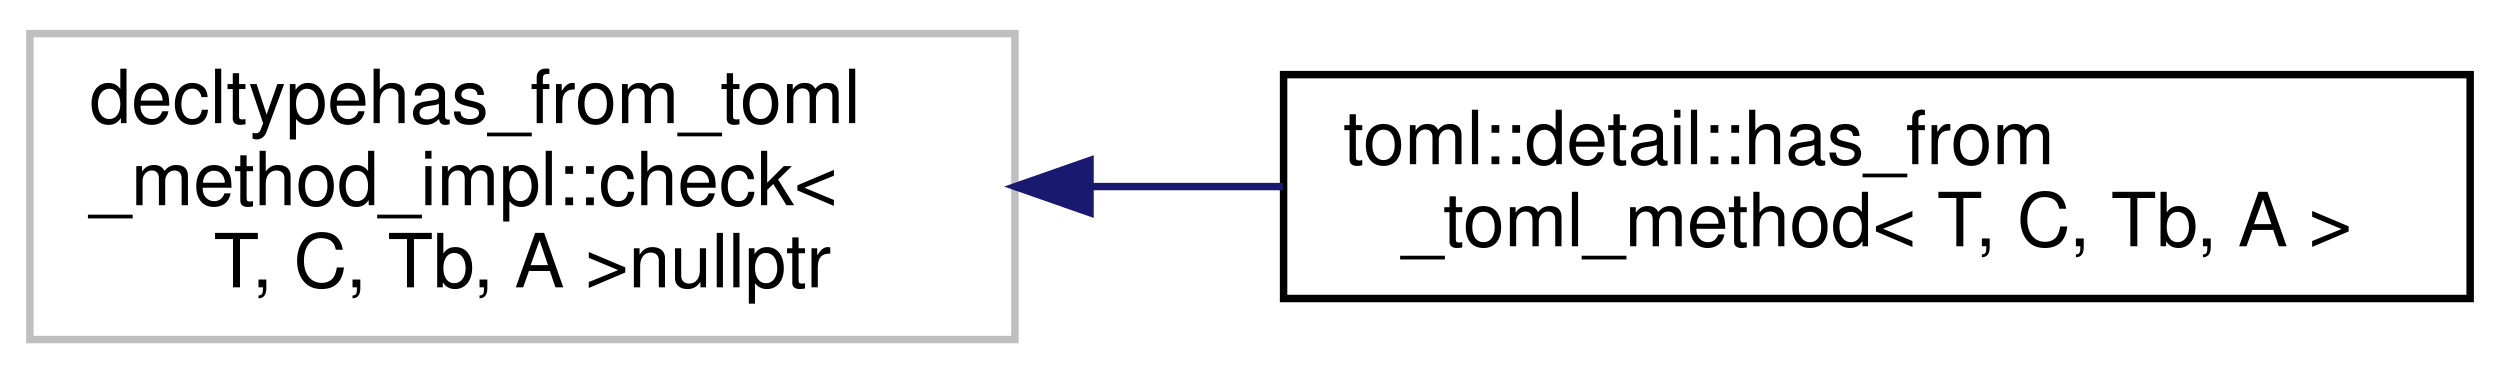
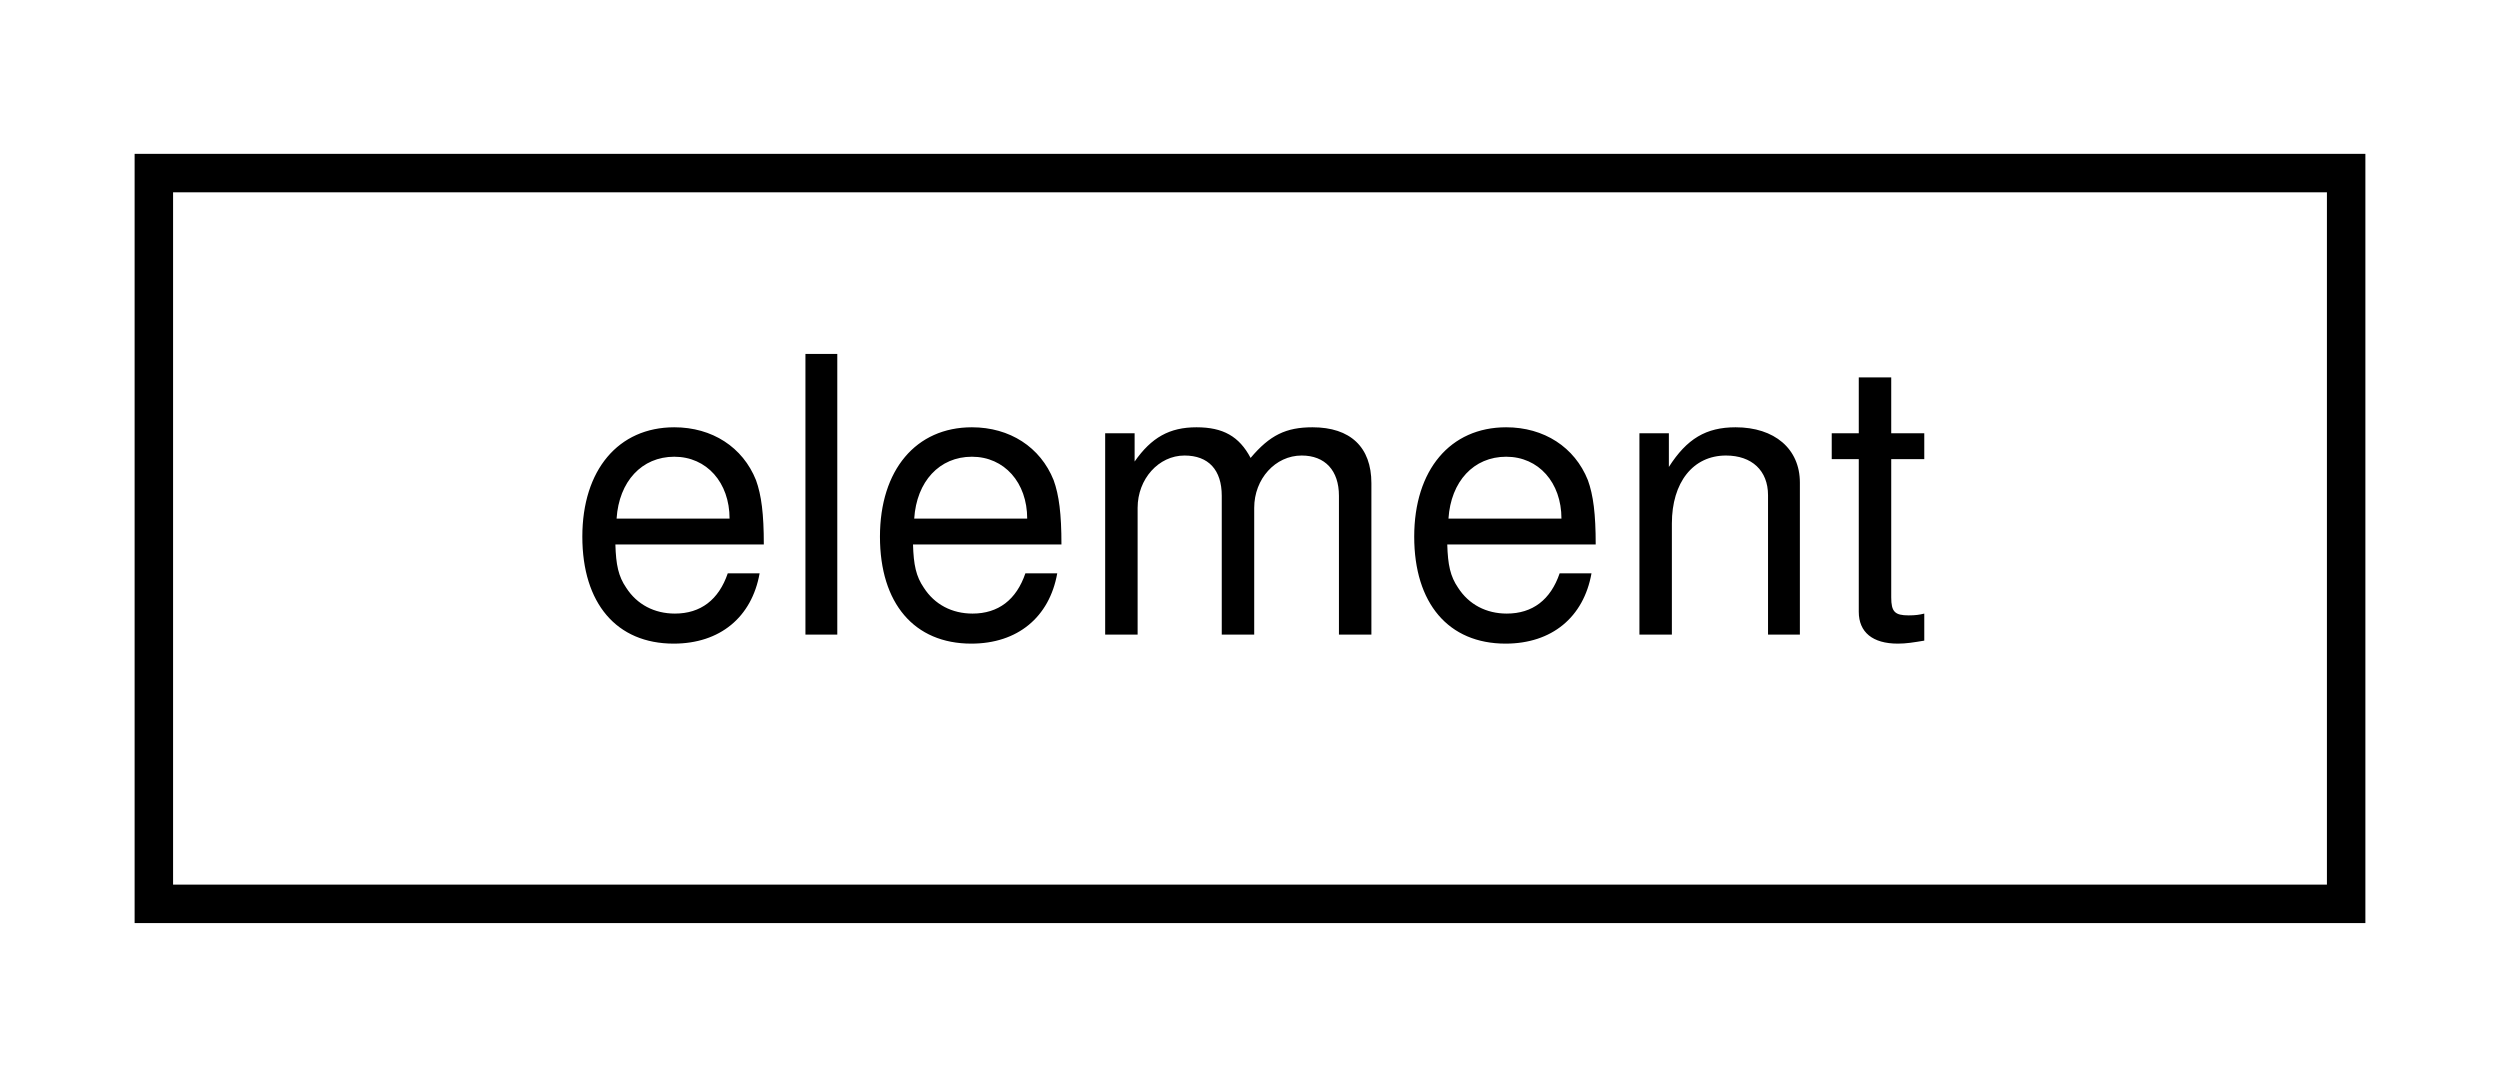
- <svg xmlns="http://www.w3.org/2000/svg" xmlns:xlink="http://www.w3.org/1999/xlink" width="335pt" height="50pt" viewBox="0.00 0.00 335.00 50.00">
-   <g id="graph0" class="graph" transform="scale(1 1) rotate(0) translate(4 46)">
+ <svg xmlns="http://www.w3.org/2000/svg" xmlns:xlink="http://www.w3.org/1999/xlink" width="65pt" height="28pt" viewBox="0.00 0.00 65.00 28.00">
+   <g id="graph0" class="graph" transform="scale(1 1) rotate(0) translate(4 24)">
    <g id="node1" class="node">
      <g id="a_node1">
-         <a xlink:title=" ">
-           <polygon fill="none" stroke="#bfbfbf" points="0,-0.5 0,-41.5 132,-41.5 132,-0.5 0,-0.5" />
-           <text text-anchor="start" x="8" y="-29.5" font-family="Helvetica,sans-Serif" font-size="10.00">decltypehas_from_toml</text>
-           <text text-anchor="start" x="8" y="-18.5" font-family="Helvetica,sans-Serif" font-size="10.00">_method_impl::check&lt;</text>
-           <text text-anchor="middle" x="66" y="-7.5" font-family="Helvetica,sans-Serif" font-size="10.00"> T, C, Tb, A &gt;nullptr</text>
+         <a xlink:href="structelement.html" target="_top" xlink:title=" ">
+           <polygon fill="none" stroke="black" points="0,-0.5 0,-19.5 57,-19.5 57,-0.5 0,-0.5" />
+           <text text-anchor="middle" x="28.5" y="-7.5" font-family="Helvetica,sans-Serif" font-size="10.00">element</text>
        </a>
      </g>
    </g>
-     <g id="node2" class="node">
-       <g id="a_node2">
-         <a xlink:href="structtoml_1_1detail_1_1has__from__toml__method.html" target="_top" xlink:title=" ">
-           <polygon fill="none" stroke="black" points="168,-6 168,-36 327,-36 327,-6 168,-6" />
-           <text text-anchor="start" x="176" y="-24" font-family="Helvetica,sans-Serif" font-size="10.00">toml::detail::has_from</text>
-           <text text-anchor="middle" x="247.5" y="-13" font-family="Helvetica,sans-Serif" font-size="10.00">_toml_method&lt; T, C, Tb, A &gt;</text>
-         </a>
-       </g>
-     </g>
-     <g id="edge1" class="edge">
-       <path fill="none" stroke="midnightblue" d="M142.28,-21C150.75,-21 159.4,-21 167.91,-21" />
-       <polygon fill="midnightblue" stroke="midnightblue" points="142.06,-17.5 132.06,-21 142.06,-24.5 142.06,-17.5" />
-     </g>
  </g>
</svg>
